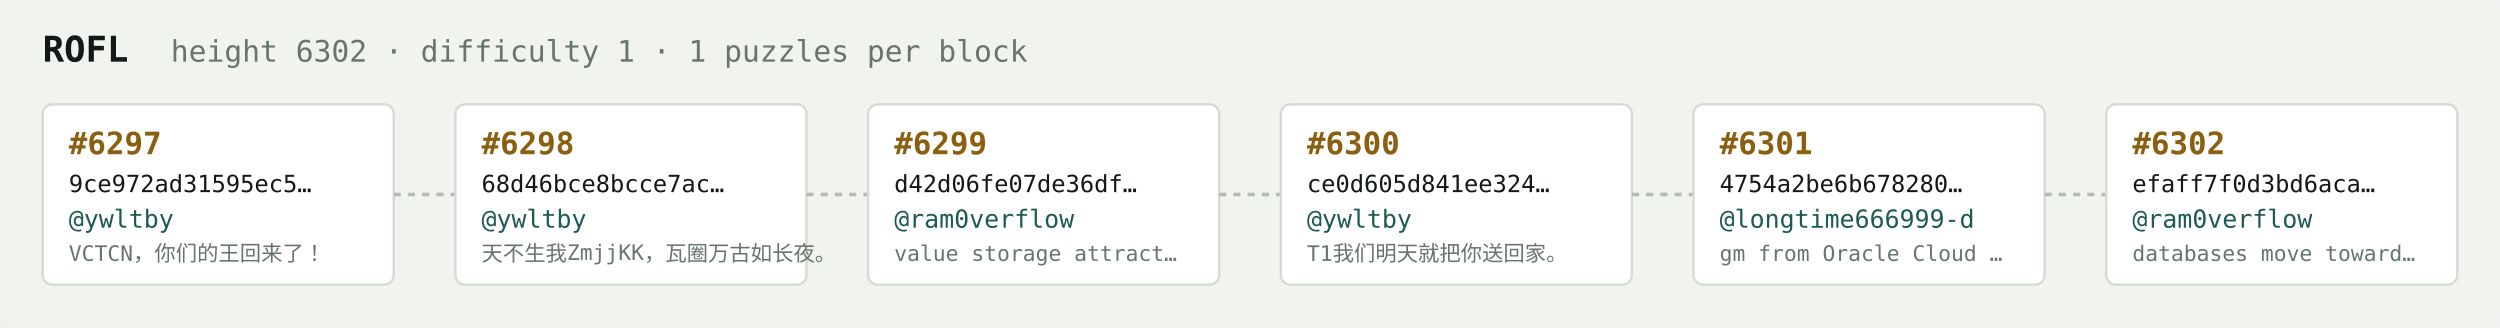
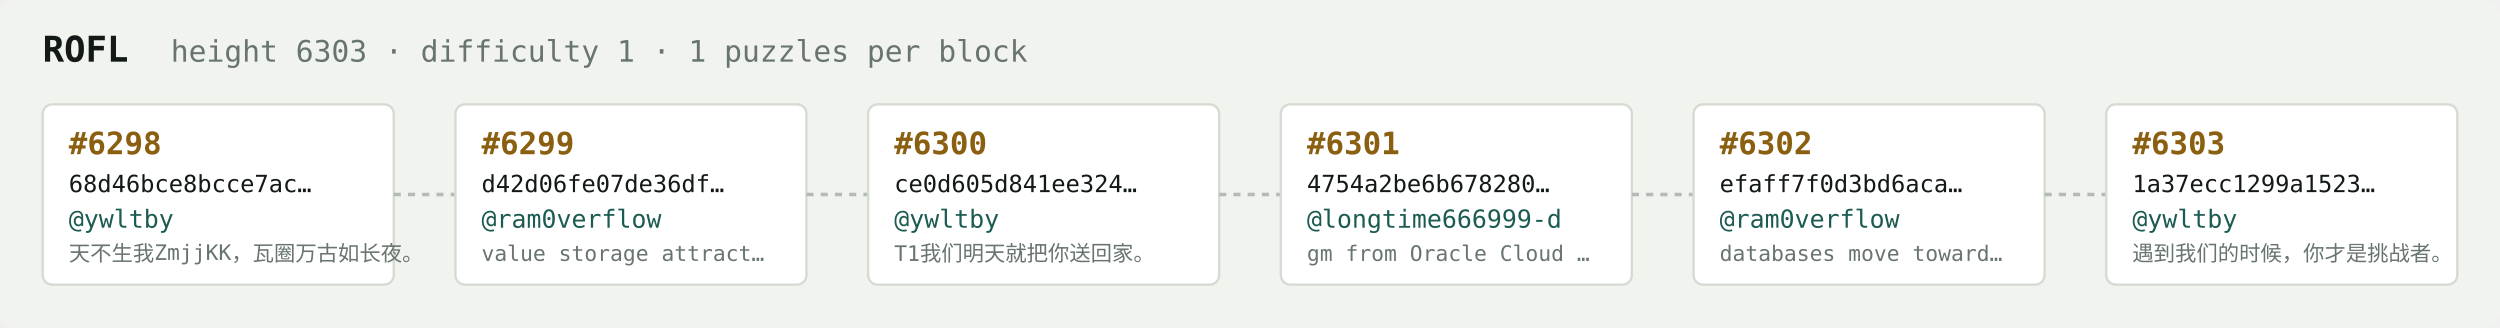
<svg xmlns="http://www.w3.org/2000/svg" width="1054" height="138" viewBox="0 0 1054 138" font-family="ui-monospace,SFMono-Regular,Menlo,monospace">
  <rect fill="#f1f3ef" width="1054" height="138" rx="6" />
  <text x="18" y="26" fill="#121916" font-size="15" font-weight="700">ROFL</text>
-   <text x="72" y="26" fill="#68746e" font-size="12.5">height 6302 · difficulty 1 · 1 puzzles per block</text>
+   <text x="72" y="26" fill="#68746e" font-size="12.5">height 6303 · difficulty 1 · 1 puzzles per block</text>
  <rect x="18" y="44" width="148" height="76" rx="4" fill="#ffffff" stroke="#d5dbd2" stroke-width="1" />
-   <text x="29" y="65" fill="#8a5f10" font-size="13" font-weight="700">#6297</text>
-   <text x="29" y="81" fill="#121916" font-size="10">9ce972ad31595ec5…</text>
+   <text x="29" y="65" fill="#8a5f10" font-size="13" font-weight="700">#6298</text>
+   <text x="29" y="81" fill="#121916" font-size="10">68d46bce8bcce7ac…</text>
  <text x="29" y="96" fill="#1c5b52" font-size="10.5">@ywltby</text>
-   <text x="29" y="110" fill="#68746e" font-size="9">VCTCN，你们的王回来了！</text>
+   <text x="29" y="110" fill="#68746e" font-size="9">天不生我ZmjjKK，瓦圈万古如长夜。</text>
  <line x1="166" y1="82.0" x2="192" y2="82.0" stroke="#b3bcb4" stroke-width="1.5" stroke-dasharray="3 3" />
  <rect x="192" y="44" width="148" height="76" rx="4" fill="#ffffff" stroke="#d5dbd2" stroke-width="1" />
-   <text x="203" y="65" fill="#8a5f10" font-size="13" font-weight="700">#6298</text>
-   <text x="203" y="81" fill="#121916" font-size="10">68d46bce8bcce7ac…</text>
-   <text x="203" y="96" fill="#1c5b52" font-size="10.5">@ywltby</text>
-   <text x="203" y="110" fill="#68746e" font-size="9">天不生我ZmjjKK，瓦圈万古如长夜。</text>
+   <text x="203" y="65" fill="#8a5f10" font-size="13" font-weight="700">#6299</text>
+   <text x="203" y="81" fill="#121916" font-size="10">d42d06fe07de36df…</text>
+   <text x="203" y="96" fill="#1c5b52" font-size="10.5">@ram0verflow</text>
+   <text x="203" y="110" fill="#68746e" font-size="9">value storage attract…</text>
  <line x1="340" y1="82.0" x2="366" y2="82.0" stroke="#b3bcb4" stroke-width="1.5" stroke-dasharray="3 3" />
  <rect x="366" y="44" width="148" height="76" rx="4" fill="#ffffff" stroke="#d5dbd2" stroke-width="1" />
-   <text x="377" y="65" fill="#8a5f10" font-size="13" font-weight="700">#6299</text>
-   <text x="377" y="81" fill="#121916" font-size="10">d42d06fe07de36df…</text>
-   <text x="377" y="96" fill="#1c5b52" font-size="10.5">@ram0verflow</text>
-   <text x="377" y="110" fill="#68746e" font-size="9">value storage attract…</text>
+   <text x="377" y="65" fill="#8a5f10" font-size="13" font-weight="700">#6300</text>
+   <text x="377" y="81" fill="#121916" font-size="10">ce0d605d841ee324…</text>
+   <text x="377" y="96" fill="#1c5b52" font-size="10.5">@ywltby</text>
+   <text x="377" y="110" fill="#68746e" font-size="9">T1我们明天就把你送回家。</text>
  <line x1="514" y1="82.0" x2="540" y2="82.0" stroke="#b3bcb4" stroke-width="1.5" stroke-dasharray="3 3" />
  <rect x="540" y="44" width="148" height="76" rx="4" fill="#ffffff" stroke="#d5dbd2" stroke-width="1" />
-   <text x="551" y="65" fill="#8a5f10" font-size="13" font-weight="700">#6300</text>
-   <text x="551" y="81" fill="#121916" font-size="10">ce0d605d841ee324…</text>
-   <text x="551" y="96" fill="#1c5b52" font-size="10.5">@ywltby</text>
-   <text x="551" y="110" fill="#68746e" font-size="9">T1我们明天就把你送回家。</text>
+   <text x="551" y="65" fill="#8a5f10" font-size="13" font-weight="700">#6301</text>
+   <text x="551" y="81" fill="#121916" font-size="10">4754a2be6b678280…</text>
+   <text x="551" y="96" fill="#1c5b52" font-size="10.5">@longtime666999-d</text>
+   <text x="551" y="110" fill="#68746e" font-size="9">gm from Oracle Cloud …</text>
  <line x1="688" y1="82.0" x2="714" y2="82.0" stroke="#b3bcb4" stroke-width="1.5" stroke-dasharray="3 3" />
  <rect x="714" y="44" width="148" height="76" rx="4" fill="#ffffff" stroke="#d5dbd2" stroke-width="1" />
-   <text x="725" y="65" fill="#8a5f10" font-size="13" font-weight="700">#6301</text>
-   <text x="725" y="81" fill="#121916" font-size="10">4754a2be6b678280…</text>
-   <text x="725" y="96" fill="#1c5b52" font-size="10.5">@longtime666999-d</text>
-   <text x="725" y="110" fill="#68746e" font-size="9">gm from Oracle Cloud …</text>
+   <text x="725" y="65" fill="#8a5f10" font-size="13" font-weight="700">#6302</text>
+   <text x="725" y="81" fill="#121916" font-size="10">efaff7f0d3bd6aca…</text>
+   <text x="725" y="96" fill="#1c5b52" font-size="10.5">@ram0verflow</text>
+   <text x="725" y="110" fill="#68746e" font-size="9">databases move toward…</text>
  <line x1="862" y1="82.0" x2="888" y2="82.0" stroke="#b3bcb4" stroke-width="1.5" stroke-dasharray="3 3" />
  <rect x="888" y="44" width="148" height="76" rx="4" fill="#ffffff" stroke="#d5dbd2" stroke-width="1" />
-   <text x="899" y="65" fill="#8a5f10" font-size="13" font-weight="700">#6302</text>
-   <text x="899" y="81" fill="#121916" font-size="10">efaff7f0d3bd6aca…</text>
-   <text x="899" y="96" fill="#1c5b52" font-size="10.5">@ram0verflow</text>
-   <text x="899" y="110" fill="#68746e" font-size="9">databases move toward…</text>
+   <text x="899" y="65" fill="#8a5f10" font-size="13" font-weight="700">#6303</text>
+   <text x="899" y="81" fill="#121916" font-size="10">1a37ecc1299a1523…</text>
+   <text x="899" y="96" fill="#1c5b52" font-size="10.5">@ywltby</text>
+   <text x="899" y="110" fill="#68746e" font-size="9">遇到我们的时候，你才是挑战者。</text>
</svg>
